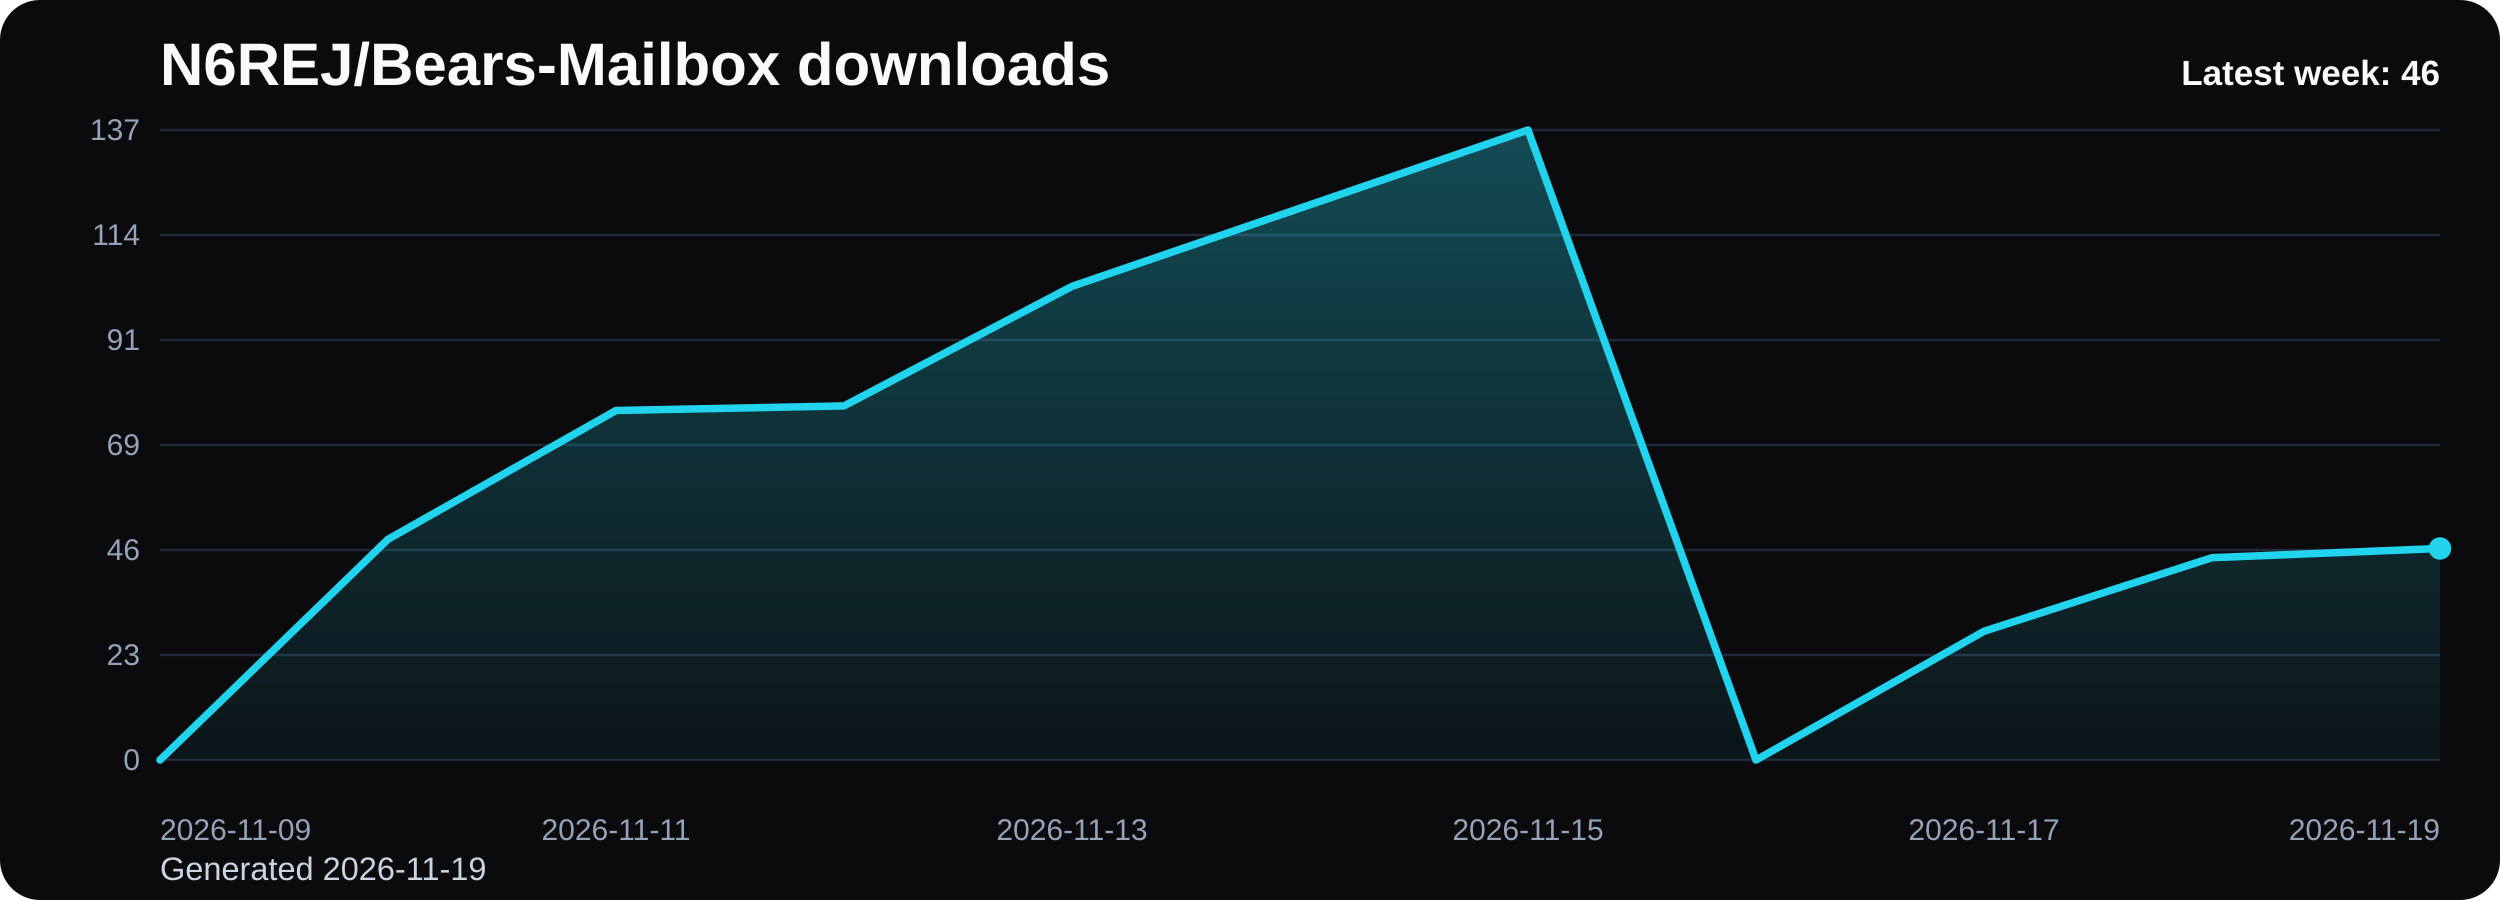
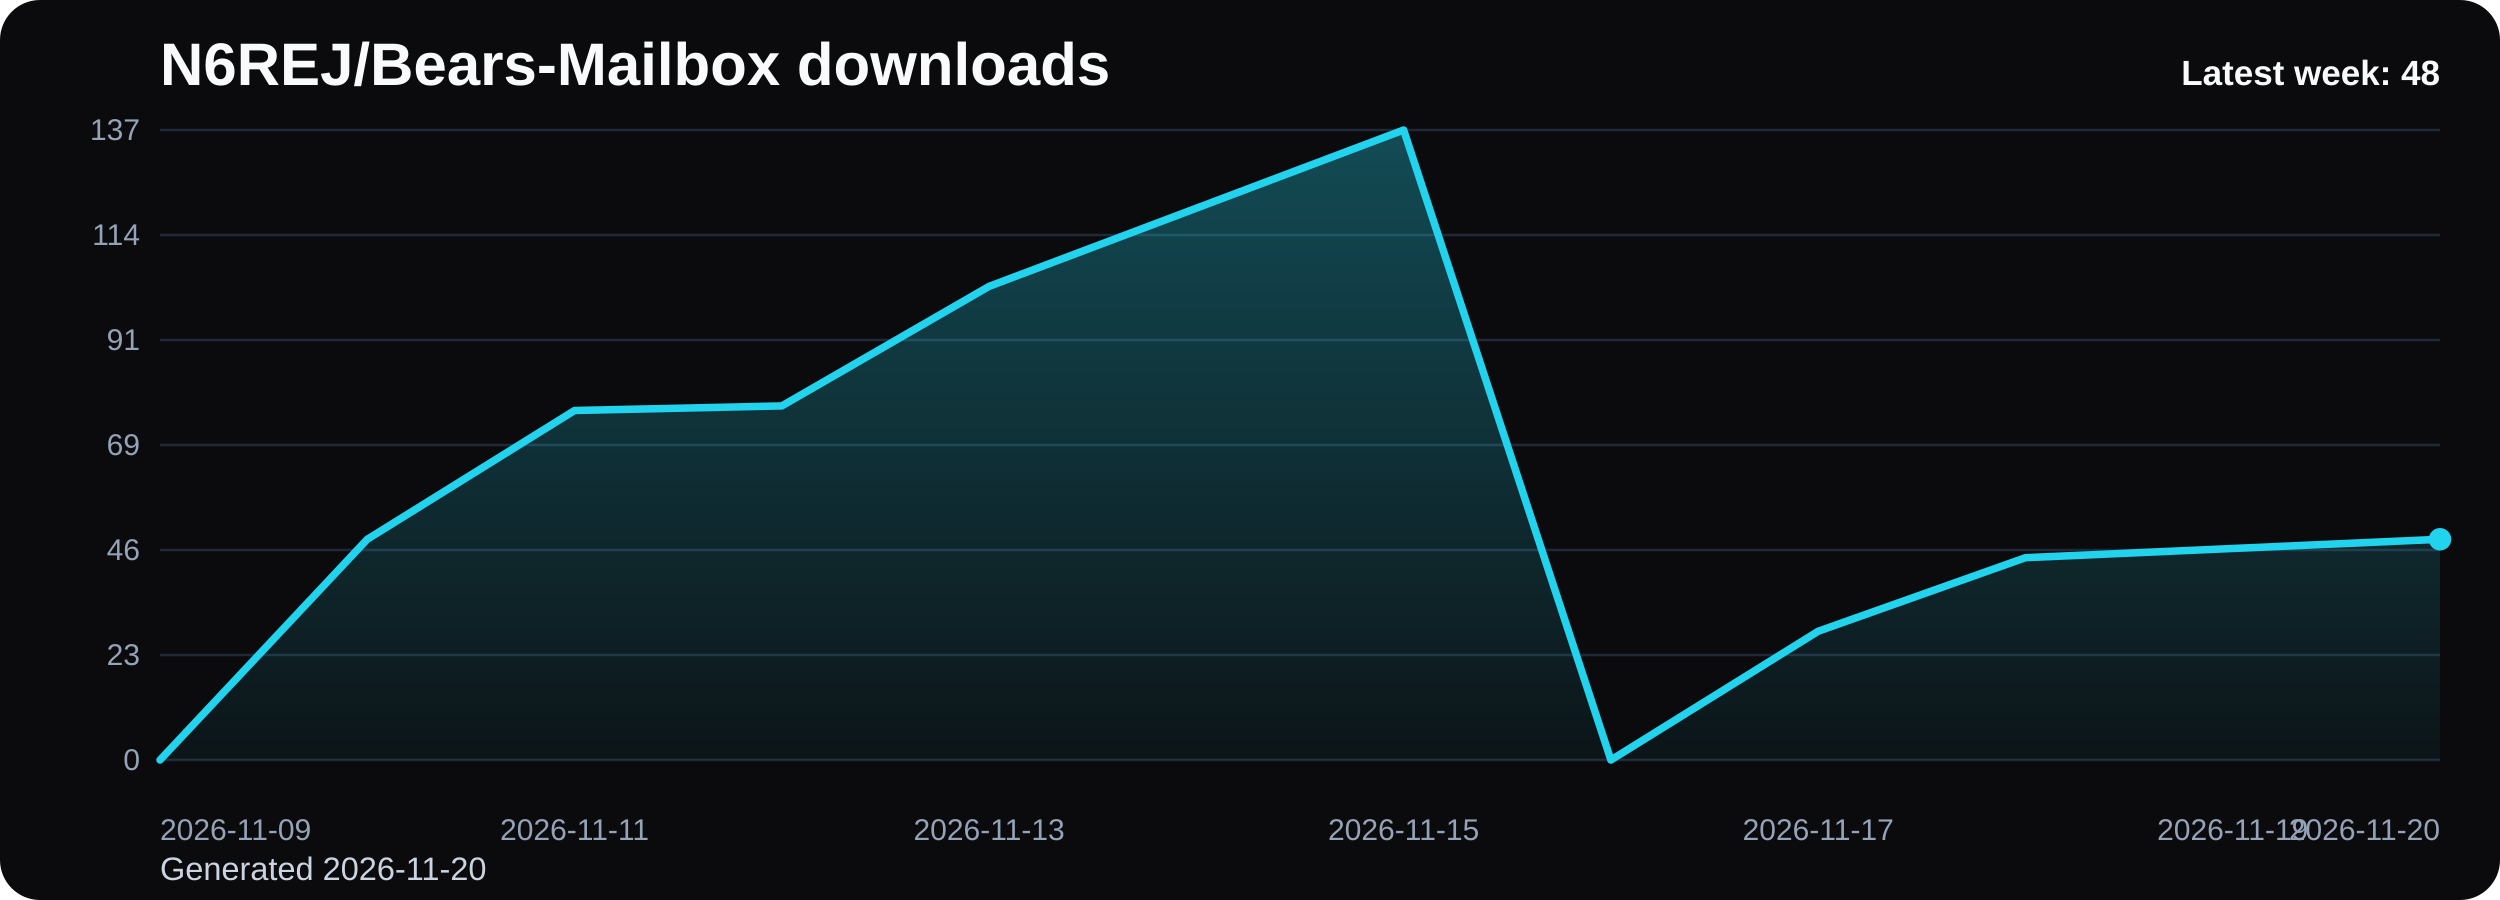
<svg xmlns="http://www.w3.org/2000/svg" viewBox="0 0 1000 360" role="img" aria-label="N6REJ/Bears-Mailbox downloads chart">
  <defs>
    <linearGradient id="fill-weekly-black" x1="0" y1="0" x2="0" y2="1">
      <stop offset="0%" stop-color="#22d3ee" stop-opacity="0.32" />
      <stop offset="100%" stop-color="#22d3ee" stop-opacity="0.05" />
    </linearGradient>
    <style>
      .bg { fill: #0b0b0d; }
      .title { font: 700 24px Arial, sans-serif; fill: #f8fafc; }
      .sub { font: 400 13px Arial, sans-serif; fill: #cbd5e1; }
      .grid { stroke: #1f2937; stroke-width: 1; }
      .axis { font: 400 12px Arial, sans-serif; fill: #94a3b8; }
      .line { fill: none; stroke: #22d3ee; stroke-width: 3; stroke-linecap: round; stroke-linejoin: round; }
      .dot { fill: #22d3ee; }
      .value { font: 600 11px Arial, sans-serif; fill: #cbd5e1; }
      .latest { font: 700 14px Arial, sans-serif; fill: #f8fafc; }
    </style>
  </defs>
  <rect class="bg" x="0" y="0" width="1000" height="360" rx="16" />
  <text class="title" x="64" y="34">N6REJ/Bears-Mailbox downloads</text>
-   <text class="sub" x="64" y="352">Generated 2026-11-19</text>
+   <text class="sub" x="64" y="352">Generated 2026-11-20</text>
  <line x1="64" y1="52.00" x2="976" y2="52.00" class="grid" />
  <text x="56" y="56.00" text-anchor="end" class="axis">137</text>
  <line x1="64" y1="94.00" x2="976" y2="94.00" class="grid" />
  <text x="56" y="98.00" text-anchor="end" class="axis">114</text>
  <line x1="64" y1="136.00" x2="976" y2="136.00" class="grid" />
  <text x="56" y="140.00" text-anchor="end" class="axis">91</text>
  <line x1="64" y1="178.00" x2="976" y2="178.00" class="grid" />
  <text x="56" y="182.00" text-anchor="end" class="axis">69</text>
  <line x1="64" y1="220.00" x2="976" y2="220.00" class="grid" />
  <text x="56" y="224.00" text-anchor="end" class="axis">46</text>
  <line x1="64" y1="262.00" x2="976" y2="262.00" class="grid" />
  <text x="56" y="266.00" text-anchor="end" class="axis">23</text>
  <line x1="64" y1="304.00" x2="976" y2="304.00" class="grid" />
  <text x="56" y="308.00" text-anchor="end" class="axis">0</text>
-   <path d="M 64.00 304 L 64.00 304.00 L 155.20 215.71 L 246.40 164.20 L 337.60 162.36 L 428.80 114.54 L 520.00 83.27 L 611.20 52.00 L 702.40 304.00 L 793.60 252.50 L 884.80 223.07 L 976.00 219.39 L 976.00 304 Z" fill="url(#fill-weekly-black)" />
-   <polyline class="line" points="64.00,304.00 155.20,215.71 246.40,164.20 337.60,162.36 428.80,114.54 520.00,83.27 611.20,52.00 702.40,304.00 793.60,252.50 884.80,223.07 976.00,219.39" />
-   <circle class="dot" cx="976.00" cy="219.39" r="4.5" />
+   <path d="M 64.00 304 L 64.00 304.00 L 146.91 215.71 L 229.82 164.20 L 312.73 162.36 L 395.64 114.54 L 478.55 83.27 L 561.45 52.00 L 644.36 304.00 L 727.27 252.50 L 810.18 223.07 L 893.09 219.39 L 976.00 215.71 L 976.00 304 Z" fill="url(#fill-weekly-black)" />
+   <polyline class="line" points="64.00,304.00 146.91,215.71 229.82,164.20 312.73,162.36 395.64,114.54 478.55,83.27 561.45,52.00 644.36,304.00 727.27,252.50 810.18,223.07 893.09,219.39 976.00,215.71" />
+   <circle class="dot" cx="976.00" cy="215.71" r="4.5" />
  <text class="axis" x="64.00" y="336" text-anchor="start">2026-11-09</text>
-   <text class="axis" x="246.40" y="336" text-anchor="middle">2026-11-11</text>
-   <text class="axis" x="428.80" y="336" text-anchor="middle">2026-11-13</text>
-   <text class="axis" x="611.20" y="336" text-anchor="middle">2026-11-15</text>
-   <text class="axis" x="793.60" y="336" text-anchor="middle">2026-11-17</text>
-   <text class="axis" x="976.00" y="336" text-anchor="end">2026-11-19</text>
-   <text class="latest" x="976" y="34" text-anchor="end">Latest week: 46</text>
+   <text class="axis" x="229.82" y="336" text-anchor="middle">2026-11-11</text>
+   <text class="axis" x="395.64" y="336" text-anchor="middle">2026-11-13</text>
+   <text class="axis" x="561.45" y="336" text-anchor="middle">2026-11-15</text>
+   <text class="axis" x="727.27" y="336" text-anchor="middle">2026-11-17</text>
+   <text class="axis" x="893.09" y="336" text-anchor="middle">2026-11-19</text>
+   <text class="axis" x="976.00" y="336" text-anchor="end">2026-11-20</text>
+   <text class="latest" x="976" y="34" text-anchor="end">Latest week: 48</text>
</svg>
